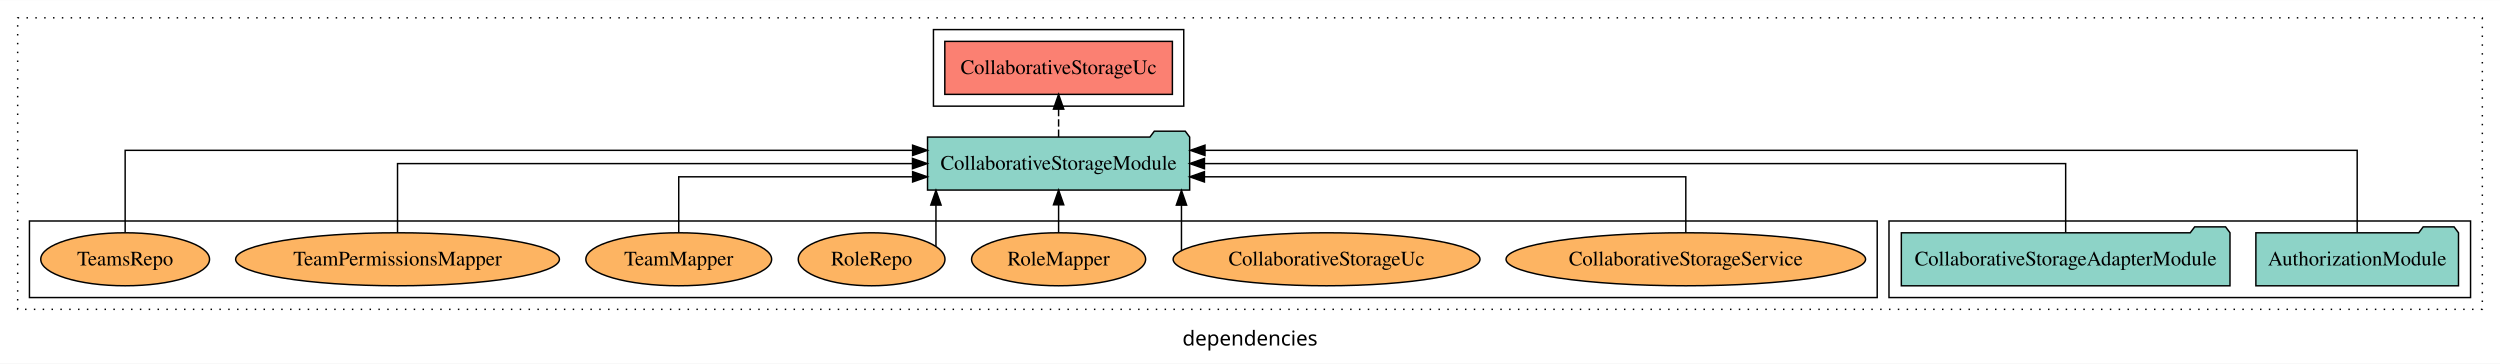
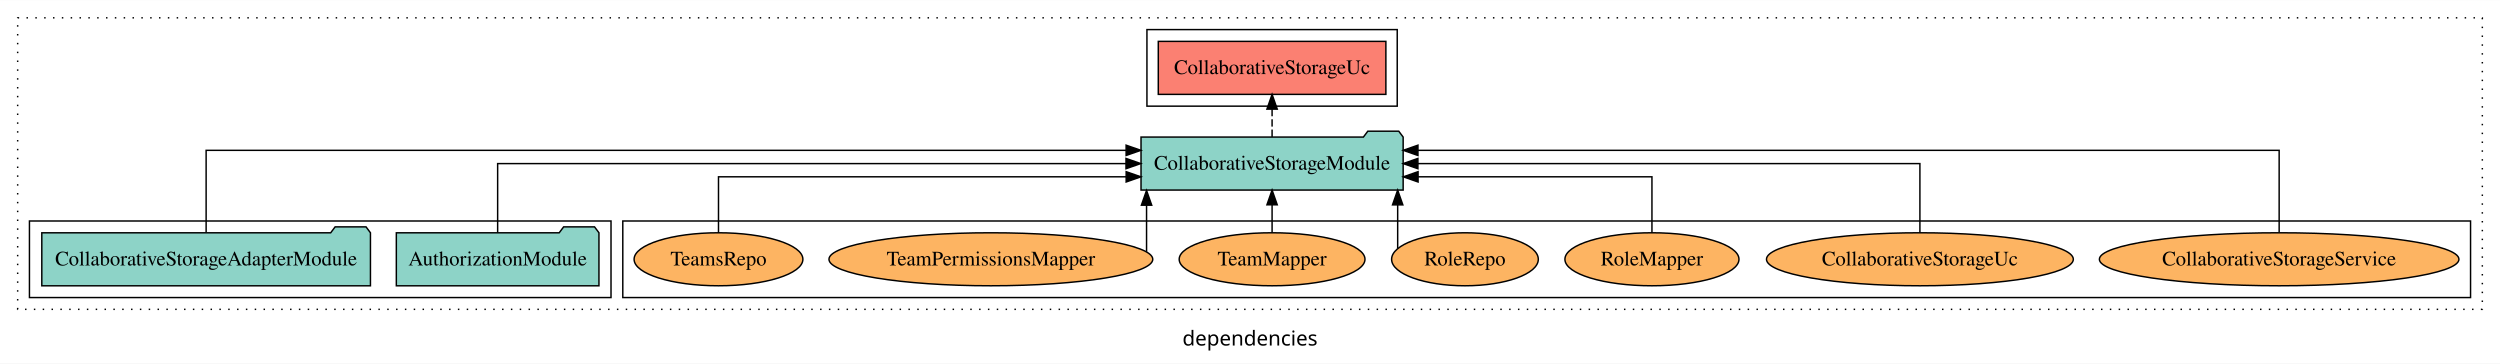
<svg xmlns="http://www.w3.org/2000/svg" width="1698pt" height="247pt" viewBox="0.00 0.00 1698.00 246.80">
  <g id="graph0" class="graph" transform="scale(1 1) rotate(0) translate(4 242.8)">
    <polygon fill="white" stroke="transparent" points="-4,4 -4,-242.8 1694,-242.8 1694,4 -4,4" />
    <text text-anchor="middle" x="845" y="-8.2" font-family="sans-serif" font-size="14.00">dependencies</text>
    <g id="clust1" class="cluster">
      <polygon fill="none" stroke="black" stroke-dasharray="1,5" points="8,-32.8 8,-230.8 1682,-230.8 1682,-32.8 8,-32.8" />
    </g>
+     <g id="clust6" class="cluster">
+       <polygon fill="none" stroke="black" points="419,-40.8 419,-92.8 1674,-92.8 1674,-40.8 419,-40.8" />
+     </g>
    <g id="clust3" class="cluster">
-       <polygon fill="none" stroke="black" points="1279,-40.8 1279,-92.8 1674,-92.8 1674,-40.8 1279,-40.8" />
-     </g>
-     <g id="clust6" class="cluster">
-       <polygon fill="none" stroke="black" points="16,-40.8 16,-92.8 1271,-92.8 1271,-40.8 16,-40.8" />
+       <polygon fill="none" stroke="black" points="16,-40.8 16,-92.8 411,-92.8 411,-40.8 16,-40.8" />
    </g>
    <g id="clust4" class="cluster">
-       <polygon fill="none" stroke="black" points="630,-170.8 630,-222.8 800,-222.8 800,-170.8 630,-170.8" />
+       <polygon fill="none" stroke="black" points="775,-170.8 775,-222.8 945,-222.8 945,-170.8 775,-170.8" />
    </g>
    <g id="node1" class="node">
-       <polygon fill="#8dd3c7" stroke="black" points="1665.81,-84.8 1662.81,-88.8 1641.81,-88.8 1638.81,-84.8 1528.19,-84.8 1528.19,-48.8 1665.81,-48.8 1665.81,-84.8" />
-       <text text-anchor="middle" x="1597" y="-62.6" font-family="Times,serif" font-size="14.00">AuthorizationModule</text>
+       <polygon fill="#8dd3c7" stroke="black" points="402.81,-84.8 399.81,-88.8 378.81,-88.8 375.81,-84.8 265.19,-84.8 265.19,-48.8 402.81,-48.8 402.81,-84.8" />
+       <text text-anchor="middle" x="334" y="-62.6" font-family="Times,serif" font-size="14.00">AuthorizationModule</text>
    </g>
    <g id="node3" class="node">
-       <polygon fill="#8dd3c7" stroke="black" points="804.02,-149.8 801.02,-153.8 780.02,-153.8 777.02,-149.8 625.98,-149.8 625.98,-113.8 804.02,-113.8 804.02,-149.8" />
-       <text text-anchor="middle" x="715" y="-127.6" font-family="Times,serif" font-size="14.00">CollaborativeStorageModule</text>
+       <polygon fill="#8dd3c7" stroke="black" points="949.02,-149.8 946.02,-153.8 925.02,-153.8 922.02,-149.8 770.98,-149.8 770.98,-113.8 949.02,-113.8 949.02,-149.8" />
+       <text text-anchor="middle" x="860" y="-127.6" font-family="Times,serif" font-size="14.00">CollaborativeStorageModule</text>
    </g>
    <g id="edge1" class="edge">
-       <path fill="none" stroke="black" d="M1597,-85.09C1597,-107.01 1597,-140.8 1597,-140.8 1597,-140.8 814.42,-140.8 814.42,-140.8" />
-       <polygon fill="black" stroke="black" points="814.42,-137.3 804.42,-140.8 814.42,-144.3 814.42,-137.3" />
+       <path fill="none" stroke="black" d="M334,-84.91C334,-104.14 334,-131.8 334,-131.8 334,-131.8 760.77,-131.8 760.77,-131.8" />
+       <polygon fill="black" stroke="black" points="760.77,-135.3 770.77,-131.8 760.77,-128.3 760.77,-135.3" />
    </g>
    <g id="node2" class="node">
-       <polygon fill="#8dd3c7" stroke="black" points="1510.61,-84.8 1507.61,-88.8 1486.61,-88.8 1483.61,-84.8 1287.39,-84.8 1287.39,-48.8 1510.61,-48.8 1510.61,-84.8" />
-       <text text-anchor="middle" x="1399" y="-62.6" font-family="Times,serif" font-size="14.00">CollaborativeStorageAdapterModule</text>
+       <polygon fill="#8dd3c7" stroke="black" points="247.61,-84.8 244.61,-88.8 223.61,-88.8 220.61,-84.8 24.39,-84.8 24.39,-48.8 247.61,-48.8 247.61,-84.8" />
+       <text text-anchor="middle" x="136" y="-62.6" font-family="Times,serif" font-size="14.00">CollaborativeStorageAdapterModule</text>
    </g>
    <g id="edge2" class="edge">
-       <path fill="none" stroke="black" d="M1399,-84.91C1399,-104.14 1399,-131.8 1399,-131.8 1399,-131.8 814.07,-131.8 814.07,-131.8" />
-       <polygon fill="black" stroke="black" points="814.07,-128.3 804.07,-131.8 814.07,-135.3 814.07,-128.3" />
+       <path fill="none" stroke="black" d="M136,-85.09C136,-107.01 136,-140.8 136,-140.8 136,-140.8 760.86,-140.8 760.86,-140.8" />
+       <polygon fill="black" stroke="black" points="760.86,-144.3 770.86,-140.8 760.86,-137.3 760.86,-144.3" />
    </g>
    <g id="node4" class="node">
-       <polygon fill="#fb8072" stroke="black" points="792.29,-214.8 637.71,-214.8 637.71,-178.8 792.29,-178.8 792.29,-214.8" />
-       <text text-anchor="middle" x="715" y="-192.6" font-family="Times,serif" font-size="14.00">CollaborativeStorageUc </text>
+       <polygon fill="#fb8072" stroke="black" points="937.29,-214.8 782.71,-214.8 782.71,-178.8 937.29,-178.8 937.29,-214.8" />
+       <text text-anchor="middle" x="860" y="-192.6" font-family="Times,serif" font-size="14.00">CollaborativeStorageUc </text>
    </g>
    <g id="edge3" class="edge">
-       <path fill="none" stroke="black" stroke-dasharray="5,2" d="M715,-149.91C715,-149.91 715,-168.79 715,-168.79" />
-       <polygon fill="black" stroke="black" points="711.5,-168.79 715,-178.79 718.5,-168.79 711.5,-168.79" />
+       <path fill="none" stroke="black" stroke-dasharray="5,2" d="M860,-149.91C860,-149.91 860,-168.79 860,-168.79" />
+       <polygon fill="black" stroke="black" points="856.5,-168.79 860,-178.79 863.5,-168.79 856.5,-168.79" />
    </g>
    <g id="node5" class="node">
-       <ellipse fill="#fdb462" stroke="black" cx="1141" cy="-66.8" rx="122.11" ry="18" />
-       <text text-anchor="middle" x="1141" y="-62.6" font-family="Times,serif" font-size="14.00">CollaborativeStorageService</text>
+       <ellipse fill="#fdb462" stroke="black" cx="1544" cy="-66.8" rx="122.11" ry="18" />
+       <text text-anchor="middle" x="1544" y="-62.6" font-family="Times,serif" font-size="14.00">CollaborativeStorageService</text>
    </g>
    <g id="edge4" class="edge">
-       <path fill="none" stroke="black" d="M1141,-84.83C1141,-101.2 1141,-122.8 1141,-122.8 1141,-122.8 814.04,-122.8 814.04,-122.8" />
-       <polygon fill="black" stroke="black" points="814.04,-119.3 804.04,-122.8 814.04,-126.3 814.04,-119.3" />
+       <path fill="none" stroke="black" d="M1544,-85.09C1544,-107.01 1544,-140.8 1544,-140.8 1544,-140.8 959.07,-140.8 959.07,-140.8" />
+       <polygon fill="black" stroke="black" points="959.07,-137.3 949.07,-140.8 959.07,-144.3 959.07,-137.3" />
    </g>
    <g id="node6" class="node">
-       <ellipse fill="#fdb462" stroke="black" cx="897" cy="-66.8" rx="104.21" ry="18" />
-       <text text-anchor="middle" x="897" y="-62.6" font-family="Times,serif" font-size="14.00">CollaborativeStorageUc</text>
+       <ellipse fill="#fdb462" stroke="black" cx="1300" cy="-66.8" rx="104.21" ry="18" />
+       <text text-anchor="middle" x="1300" y="-62.6" font-family="Times,serif" font-size="14.00">CollaborativeStorageUc</text>
    </g>
    <g id="edge5" class="edge">
-       <path fill="none" stroke="black" d="M798.45,-72.8C798.45,-72.8 798.45,-103.56 798.45,-103.56" />
-       <polygon fill="black" stroke="black" points="794.95,-103.56 798.45,-113.56 801.95,-103.56 794.95,-103.56" />
+       <path fill="none" stroke="black" d="M1300,-84.91C1300,-104.14 1300,-131.8 1300,-131.8 1300,-131.8 959.04,-131.8 959.04,-131.8" />
+       <polygon fill="black" stroke="black" points="959.04,-128.3 949.04,-131.8 959.04,-135.3 959.04,-128.3" />
    </g>
    <g id="node7" class="node">
-       <ellipse fill="#fdb462" stroke="black" cx="715" cy="-66.8" rx="59.11" ry="18" />
-       <text text-anchor="middle" x="715" y="-62.6" font-family="Times,serif" font-size="14.00">RoleMapper</text>
+       <ellipse fill="#fdb462" stroke="black" cx="1118" cy="-66.8" rx="59.11" ry="18" />
+       <text text-anchor="middle" x="1118" y="-62.6" font-family="Times,serif" font-size="14.00">RoleMapper</text>
    </g>
    <g id="edge6" class="edge">
-       <path fill="none" stroke="black" d="M715,-84.91C715,-84.91 715,-103.79 715,-103.79" />
-       <polygon fill="black" stroke="black" points="711.5,-103.79 715,-113.79 718.5,-103.79 711.5,-103.79" />
+       <path fill="none" stroke="black" d="M1118,-84.83C1118,-101.2 1118,-122.8 1118,-122.8 1118,-122.8 959.15,-122.8 959.15,-122.8" />
+       <polygon fill="black" stroke="black" points="959.15,-119.3 949.15,-122.8 959.15,-126.3 959.15,-119.3" />
    </g>
    <g id="node8" class="node">
-       <ellipse fill="#fdb462" stroke="black" cx="588" cy="-66.8" rx="49.82" ry="18" />
-       <text text-anchor="middle" x="588" y="-62.6" font-family="Times,serif" font-size="14.00">RoleRepo</text>
+       <ellipse fill="#fdb462" stroke="black" cx="991" cy="-66.8" rx="49.82" ry="18" />
+       <text text-anchor="middle" x="991" y="-62.6" font-family="Times,serif" font-size="14.00">RoleRepo</text>
    </g>
    <g id="edge7" class="edge">
-       <path fill="none" stroke="black" d="M631.7,-75.57C631.7,-75.57 631.7,-103.6 631.7,-103.6" />
-       <polygon fill="black" stroke="black" points="628.2,-103.6 631.7,-113.6 635.2,-103.6 628.2,-103.6" />
+       <path fill="none" stroke="black" d="M945.3,-74C945.3,-74 945.3,-103.76 945.3,-103.76" />
+       <polygon fill="black" stroke="black" points="941.8,-103.76 945.3,-113.76 948.8,-103.76 941.8,-103.76" />
    </g>
    <g id="node9" class="node">
-       <ellipse fill="#fdb462" stroke="black" cx="457" cy="-66.8" rx="63.1" ry="18" />
-       <text text-anchor="middle" x="457" y="-62.6" font-family="Times,serif" font-size="14.00">TeamMapper</text>
+       <ellipse fill="#fdb462" stroke="black" cx="860" cy="-66.8" rx="63.1" ry="18" />
+       <text text-anchor="middle" x="860" y="-62.6" font-family="Times,serif" font-size="14.00">TeamMapper</text>
    </g>
    <g id="edge8" class="edge">
-       <path fill="none" stroke="black" d="M457,-84.83C457,-101.2 457,-122.8 457,-122.8 457,-122.8 615.85,-122.8 615.85,-122.8" />
-       <polygon fill="black" stroke="black" points="615.85,-126.3 625.85,-122.8 615.85,-119.3 615.85,-126.3" />
+       <path fill="none" stroke="black" d="M860,-84.91C860,-84.91 860,-103.79 860,-103.79" />
+       <polygon fill="black" stroke="black" points="856.5,-103.79 860,-113.79 863.5,-103.79 856.5,-103.79" />
    </g>
    <g id="node10" class="node">
-       <ellipse fill="#fdb462" stroke="black" cx="266" cy="-66.8" rx="109.97" ry="18" />
-       <text text-anchor="middle" x="266" y="-62.6" font-family="Times,serif" font-size="14.00">TeamPermissionsMapper</text>
+       <ellipse fill="#fdb462" stroke="black" cx="669" cy="-66.8" rx="109.97" ry="18" />
+       <text text-anchor="middle" x="669" y="-62.6" font-family="Times,serif" font-size="14.00">TeamPermissionsMapper</text>
    </g>
    <g id="edge9" class="edge">
-       <path fill="none" stroke="black" d="M266,-84.91C266,-104.14 266,-131.8 266,-131.8 266,-131.8 615.76,-131.8 615.76,-131.8" />
-       <polygon fill="black" stroke="black" points="615.76,-135.3 625.76,-131.8 615.76,-128.3 615.76,-135.3" />
+       <path fill="none" stroke="black" d="M774.74,-71.9C774.74,-71.9 774.74,-103.54 774.74,-103.54" />
+       <polygon fill="black" stroke="black" points="771.24,-103.54 774.74,-113.54 778.24,-103.54 771.24,-103.54" />
    </g>
    <g id="node11" class="node">
-       <ellipse fill="#fdb462" stroke="black" cx="81" cy="-66.8" rx="57.32" ry="18" />
-       <text text-anchor="middle" x="81" y="-62.6" font-family="Times,serif" font-size="14.00">TeamsRepo</text>
+       <ellipse fill="#fdb462" stroke="black" cx="484" cy="-66.8" rx="57.32" ry="18" />
+       <text text-anchor="middle" x="484" y="-62.6" font-family="Times,serif" font-size="14.00">TeamsRepo</text>
    </g>
    <g id="edge10" class="edge">
-       <path fill="none" stroke="black" d="M81,-85.09C81,-107.01 81,-140.8 81,-140.8 81,-140.8 615.84,-140.8 615.84,-140.8" />
-       <polygon fill="black" stroke="black" points="615.84,-144.3 625.84,-140.8 615.84,-137.3 615.84,-144.3" />
+       <path fill="none" stroke="black" d="M484,-84.83C484,-101.2 484,-122.8 484,-122.8 484,-122.8 760.89,-122.8 760.89,-122.8" />
+       <polygon fill="black" stroke="black" points="760.89,-126.3 770.89,-122.8 760.89,-119.3 760.89,-126.3" />
    </g>
  </g>
</svg>
